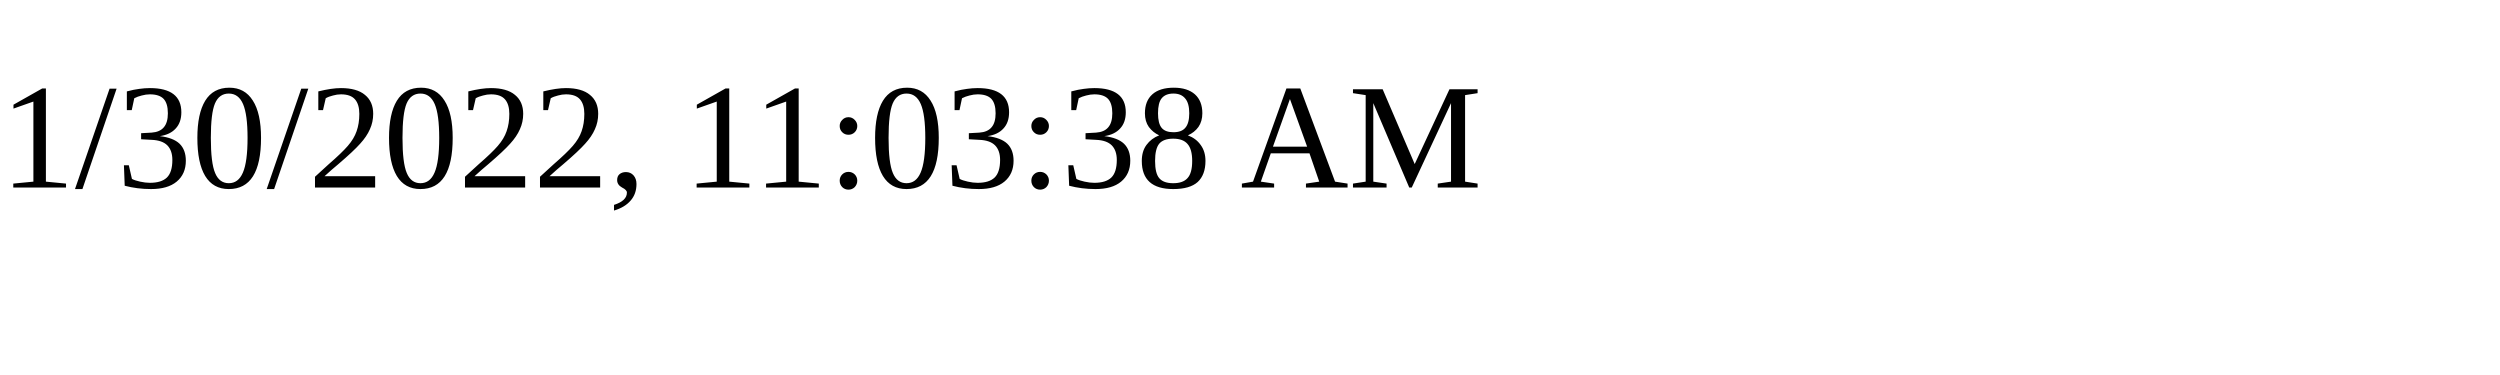
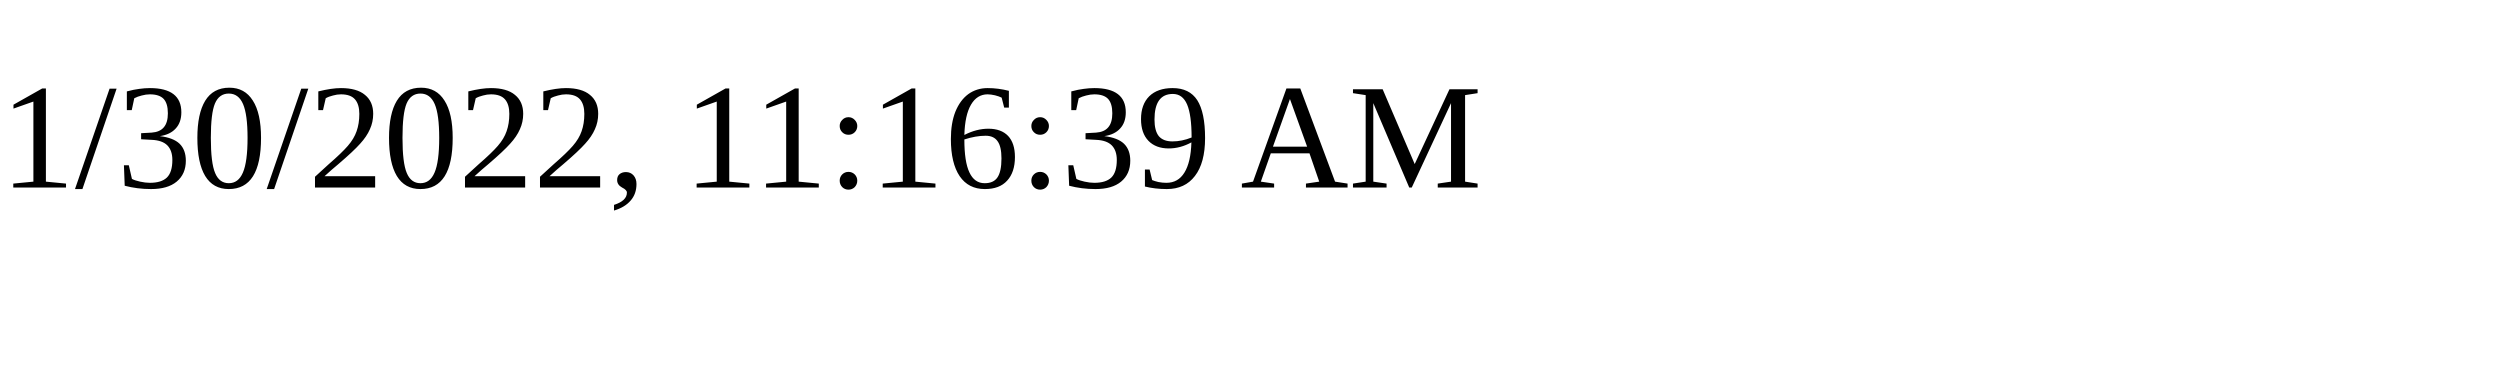
<svg xmlns="http://www.w3.org/2000/svg" height="30" width="200">
-   <text x="0" y="15">1/30/2022, 11:03:38 AM</text>
+   <text x="0" y="15">1/30/2022, 11:16:39 AM</text>
</svg>
